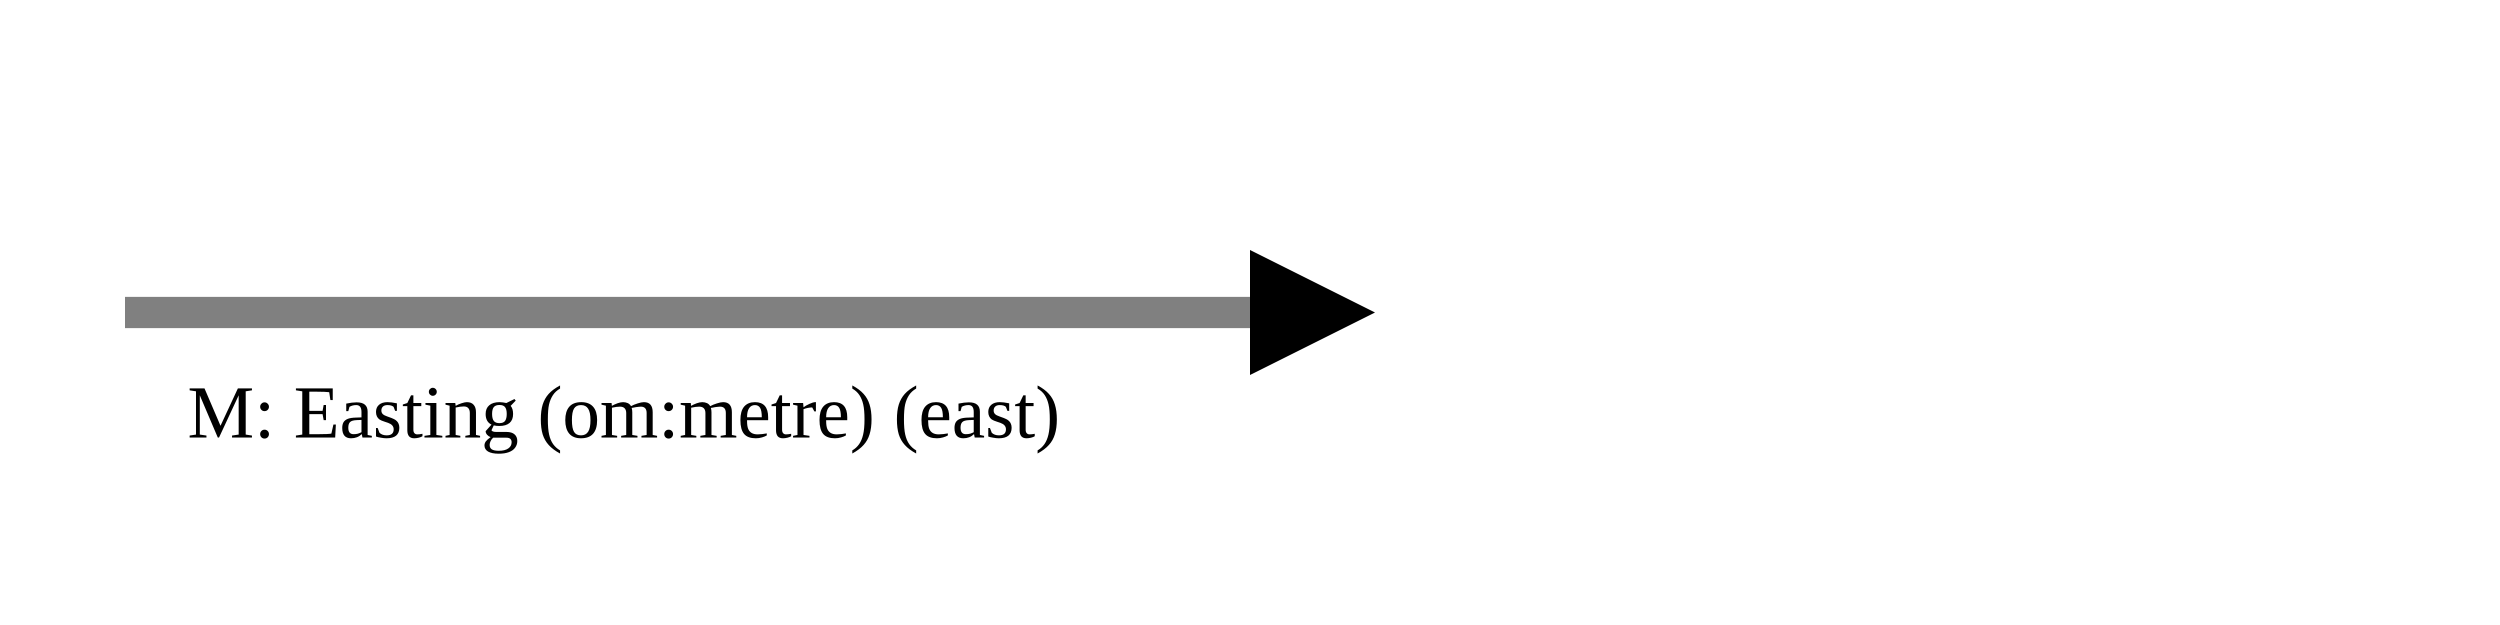
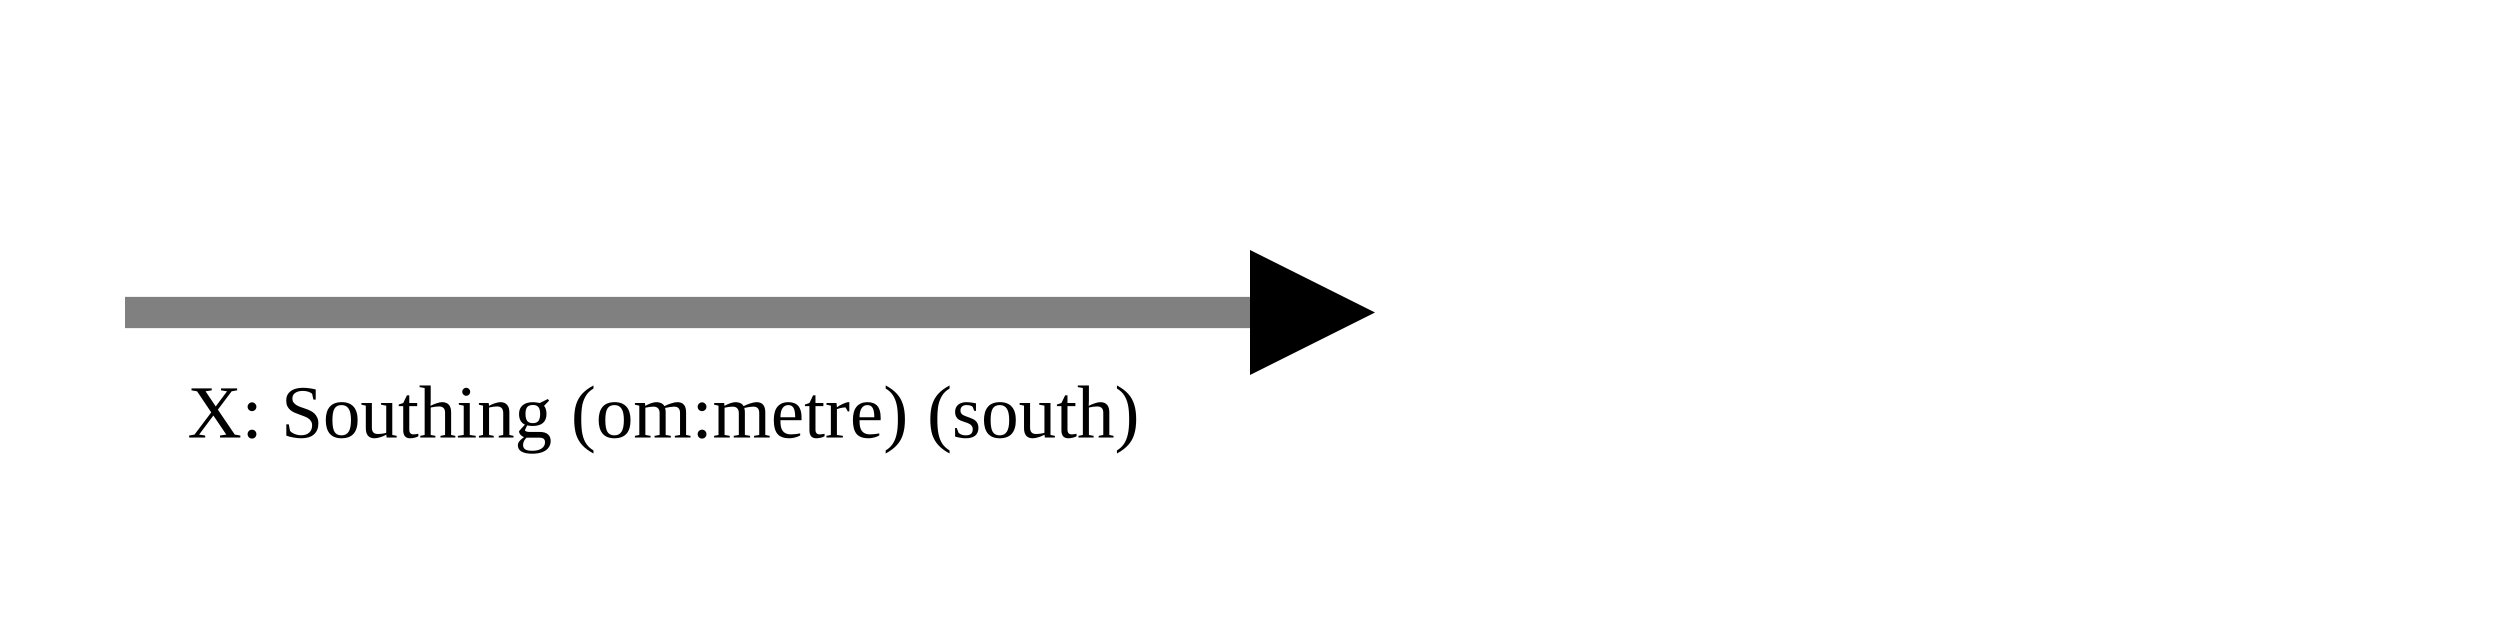
<svg xmlns="http://www.w3.org/2000/svg" version="1.1" width="400" height="100" viewbox="0 0 275 100">
  <defs>
    <marker id="arrowhead" markerWidth="10" markerHeight="7" refX="0" refY="2" orient="auto">
      <polygon points="0 0, 4 2, 0 4" />
    </marker>
  </defs>
  <line x1="20" y1="50" x2="200" y2="50" stroke="gray" stroke-width="5" marker-end="url(#arrowhead)" />
-   <text x="30" y="70" class="small">M: Easting (om:metre) (east)</text>
+   <text x="30" y="70" class="small">X: Southing (om:metre) (south)</text>
</svg>
